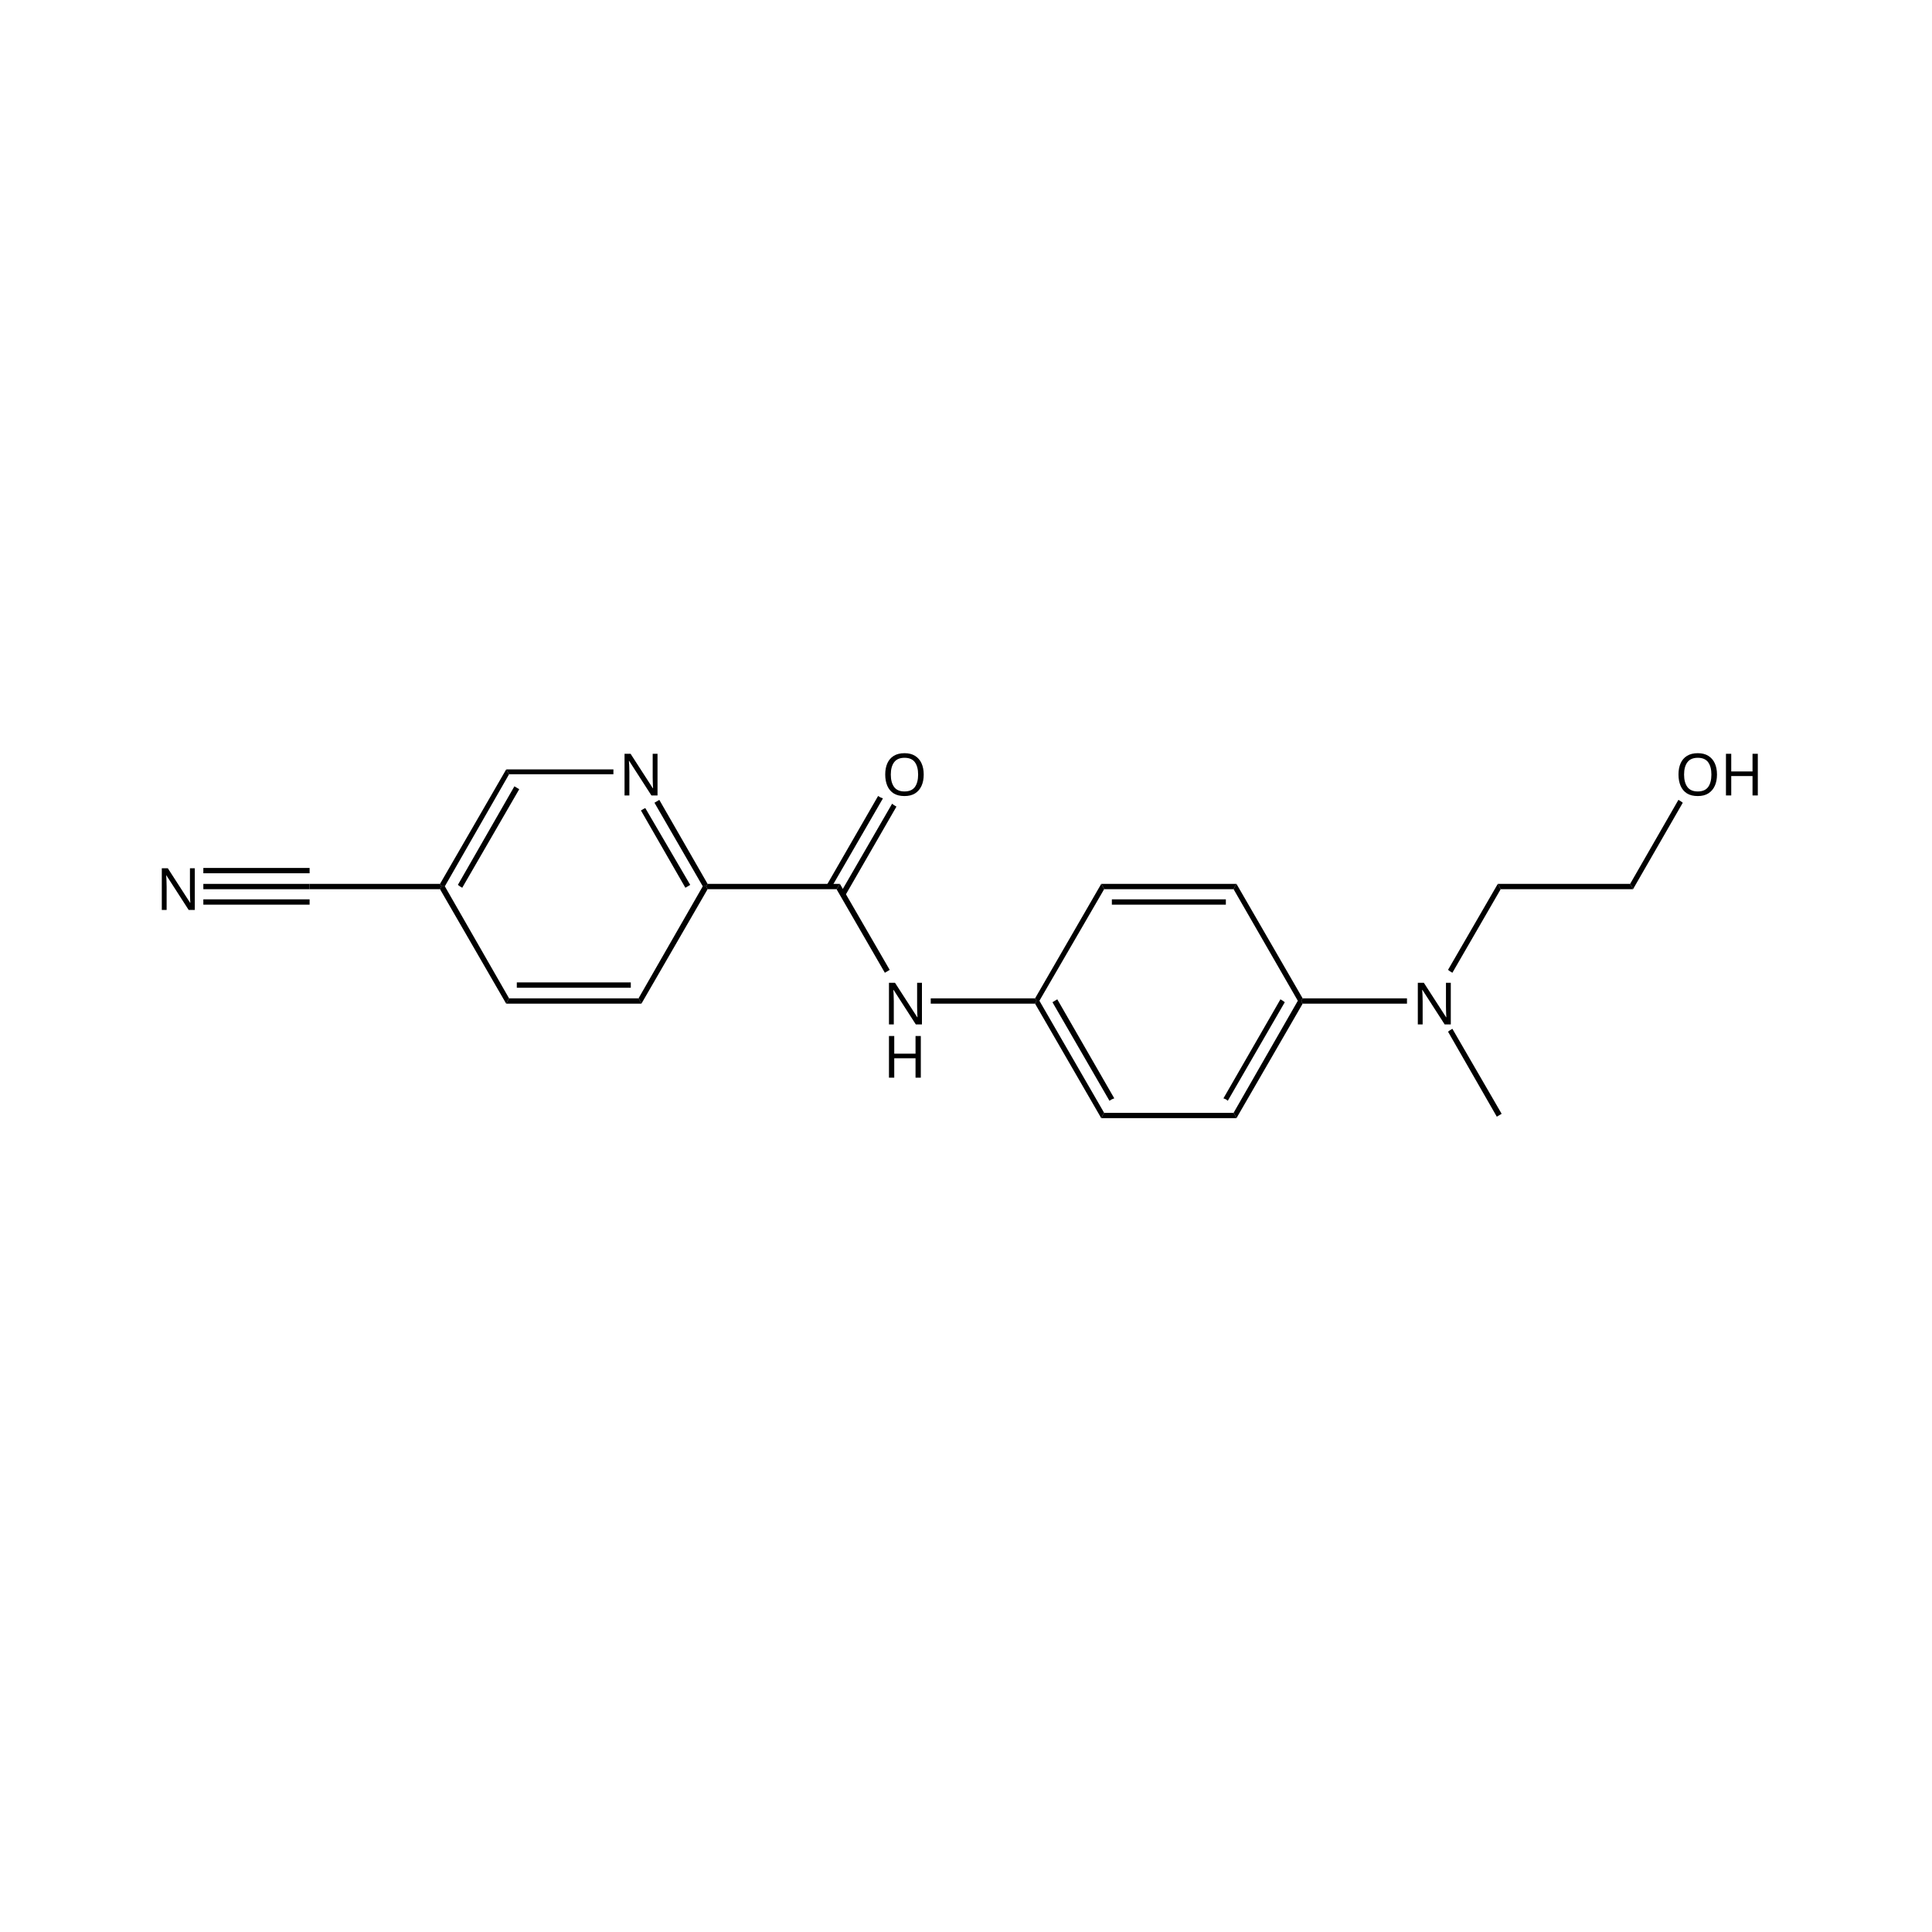
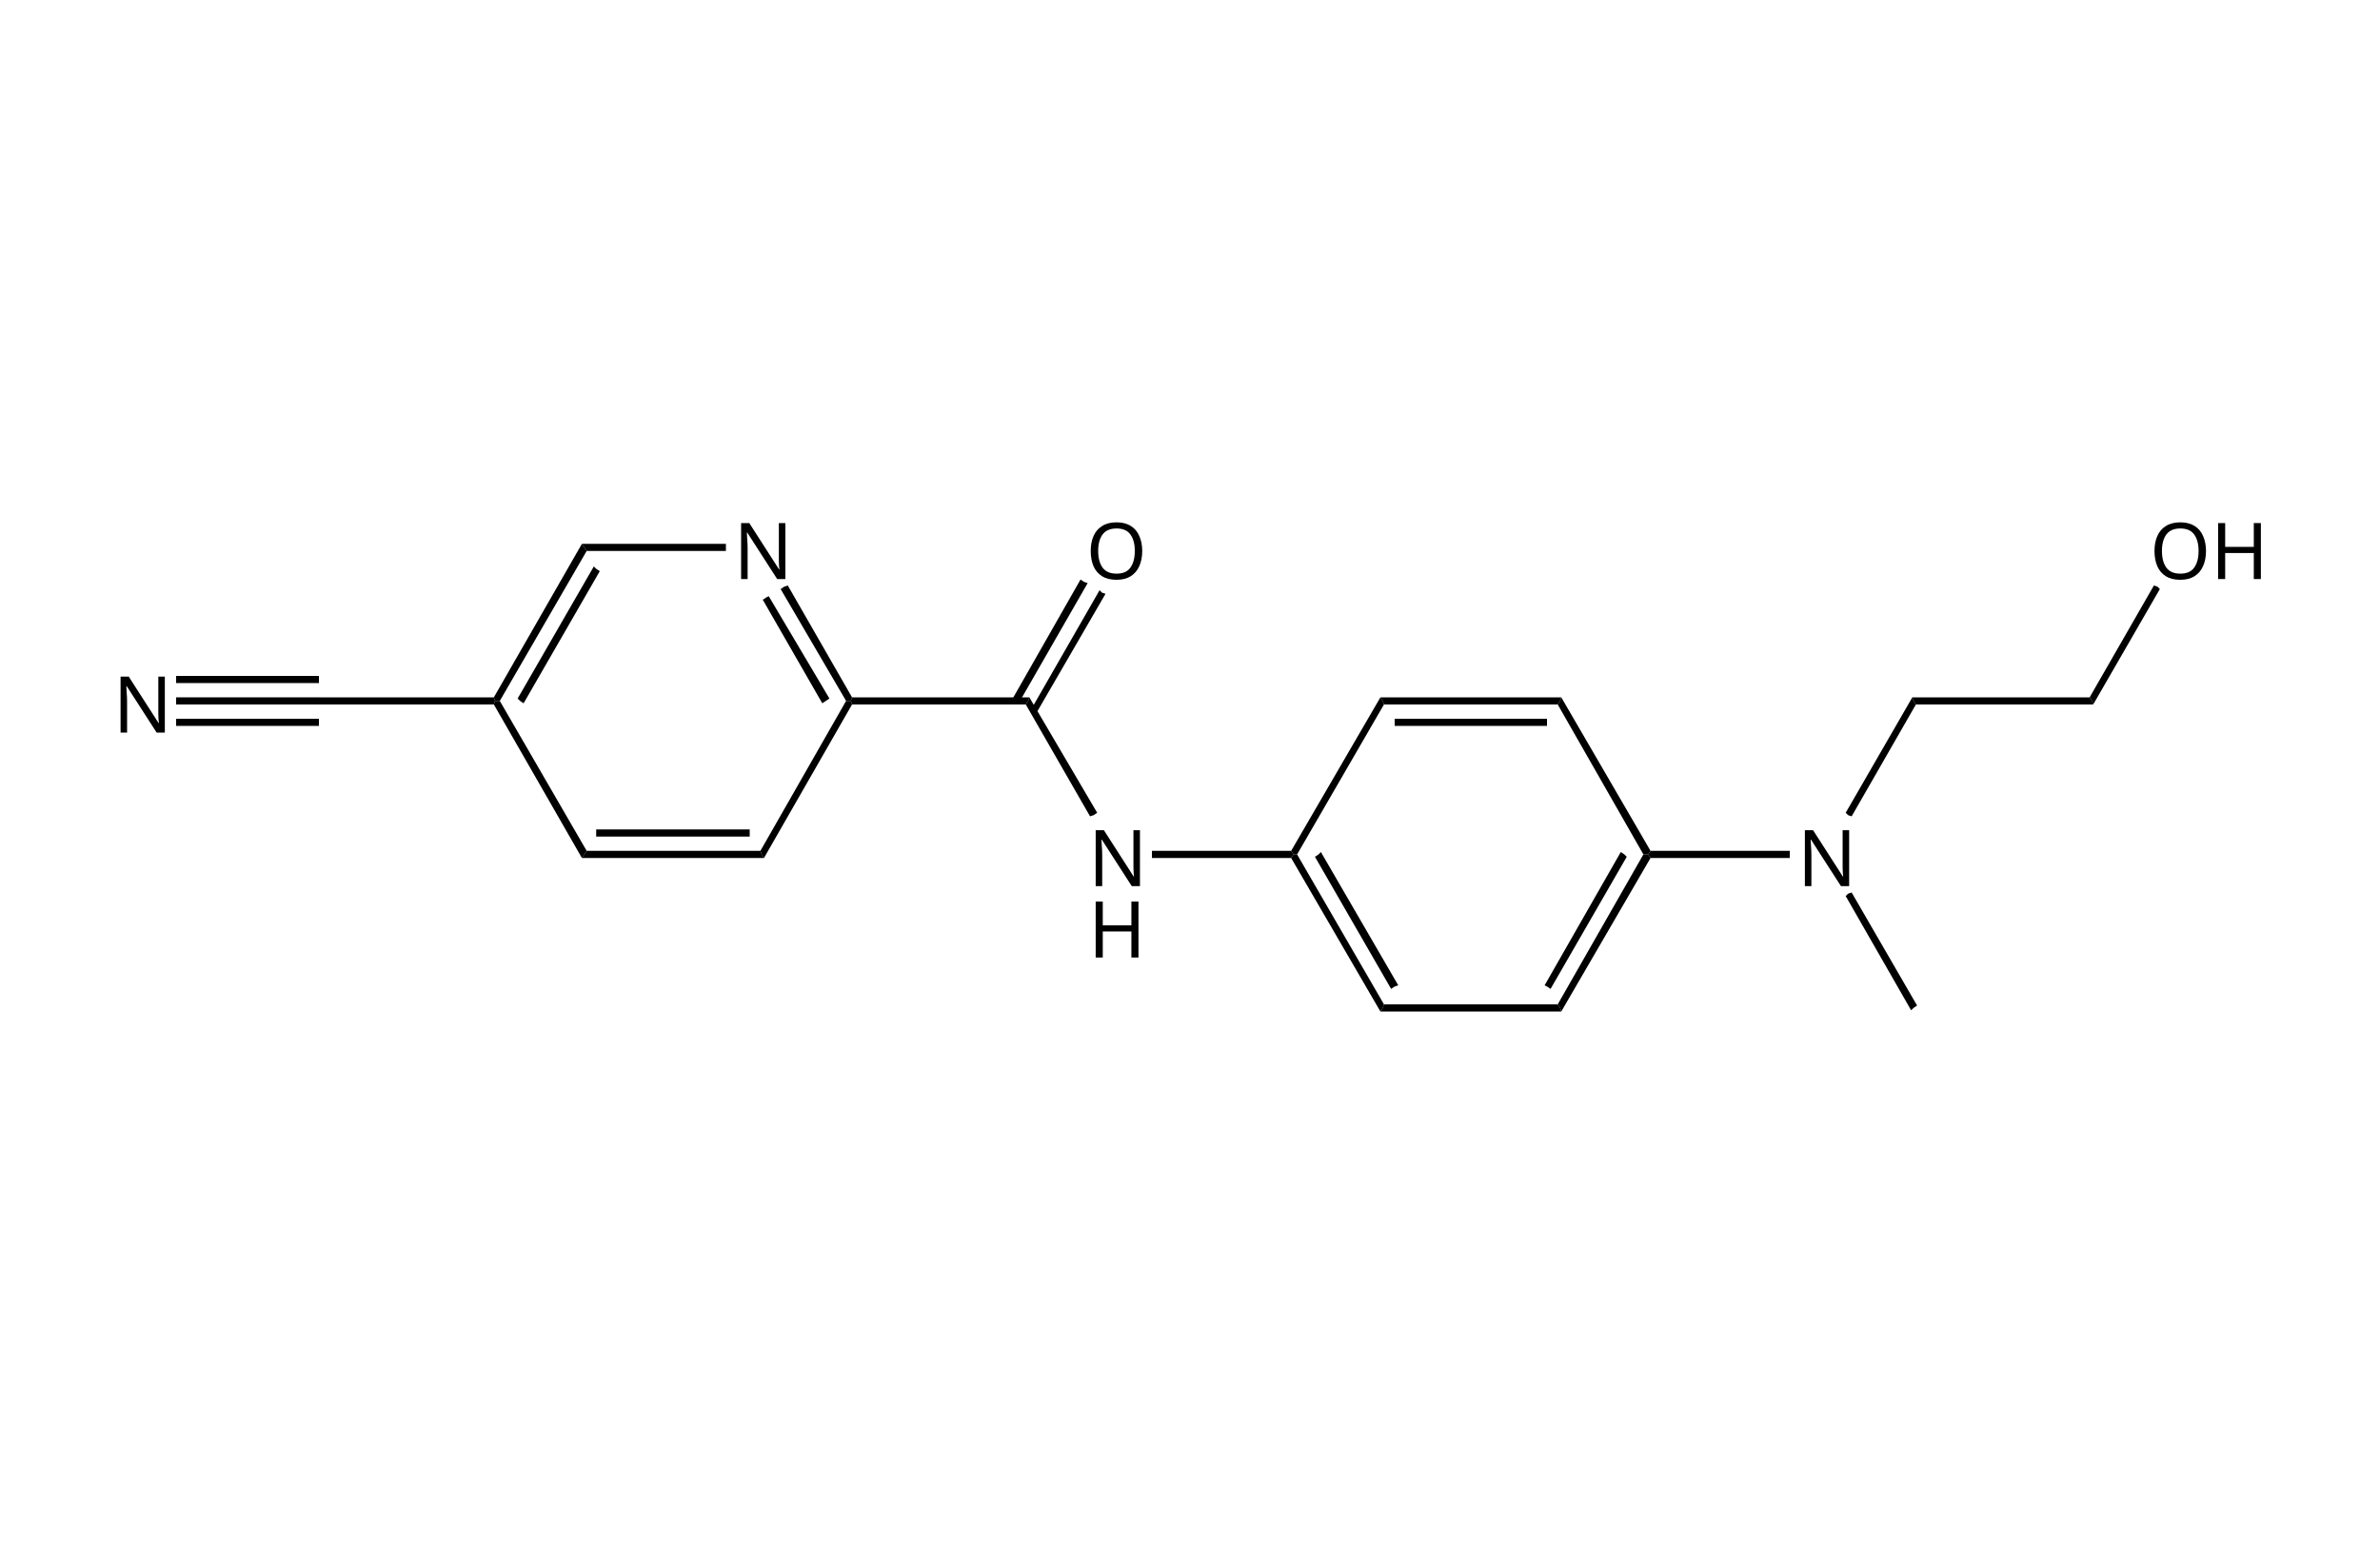
- <svg xmlns="http://www.w3.org/2000/svg" version="1.1" id="图层_1" x="0px" y="0px" viewBox="0 0 400 400" style="enable-background:new 0 0 400 400;" xml:space="preserve">
+ <svg xmlns="http://www.w3.org/2000/svg" version="1.1" id="图层_1" x="0px" y="0px" viewBox="0 0 200 130" style="enable-background:new 0 0 200 130;" xml:space="preserve">
  <style type="text/css">
	.st0{font-family:'ArialMT';}
- 	.st1{font-size:12.071px;}
+ 	.st1{font-size:6.57px;}
</style>
-   <polygon points="309.9,231.2 299.8,213.6 300.2,213.3 300.7,213 310.9,230.6 310.4,230.9 " />
-   <text transform="matrix(1 0 0 1 292.3721 212.1007)" class="st0 st1">N</text>
-   <polygon points="299.8,200.8 310.1,183 310.4,183.5 310.7,184.1 300.7,201.4 300.2,201.1 " />
-   <polygon points="310.1,183 337.5,183 337.8,183.5 338.1,184.1 310.7,184.1 310.4,183.5 " />
-   <polygon points="337.5,183 347.5,165.6 348,165.9 348.4,166.2 338.1,184.1 337.8,183.5 " />
-   <text transform="matrix(1 0 0 1 346.7803 164.6891)" class="st0 st1">O</text>
-   <text transform="matrix(1 0 0 1 356.1699 164.6891)" class="st0 st1">H</text>
-   <polygon points="291.3,207.8 269.7,207.8 269.4,207.2 269.7,206.7 291.3,206.7 291.3,207.2 " />
-   <polygon points="269.7,207.8 256,231.5 255.7,230.9 255.4,230.4 268.7,207.2 269.4,207.2 " />
-   <polygon points="266,207.5 254.2,227.9 253.8,227.6 253.3,227.4 265.1,206.9 265.6,207.2 " />
-   <polygon points="256,231.5 228,231.5 228.3,230.9 228.6,230.4 255.4,230.4 255.7,230.9 " />
-   <polygon points="228,231.5 214.3,207.8 214.6,207.2 215.2,207.2 228.6,230.4 228.3,230.9 " />
-   <polygon points="229.7,227.9 217.9,207.5 218.4,207.2 218.9,206.9 230.7,227.4 230.2,227.6 " />
-   <polygon points="214.3,206.7 228,183 228.3,183.5 228.6,184.1 215.2,207.2 214.6,207.2 " />
-   <polygon points="228,183 256,183 255.7,183.5 255.4,184.1 228.6,184.1 228.3,183.5 " />
-   <polygon points="230.2,186.2 253.8,186.2 253.8,186.8 253.8,187.3 230.2,187.3 230.2,186.8 " />
-   <polygon points="256,183 269.7,206.7 269.4,207.2 268.7,207.2 255.4,184.1 255.7,183.5 " />
-   <polygon points="214.3,207.8 192.7,207.8 192.7,207.2 192.7,206.7 214.3,206.7 214.6,207.2 " />
-   <text transform="matrix(1 0 0 1 182.8794 212.1007)" class="st0 st1">N</text>
-   <text transform="matrix(1 0 0 1 182.8794 223.1202)" class="st0 st1">H</text>
-   <polygon points="183.2,201.4 173.2,184.1 173.6,183.5 173.9,183 184.2,200.8 183.7,201.1 " />
-   <polygon points="171.2,183.2 181.8,164.8 182.3,165.1 182.8,165.3 172.1,183.8 171.7,183.5 " />
-   <polygon points="174,184.9 184.7,166.4 185.1,166.7 185.6,167 175,185.4 174.5,185.1 " />
-   <text transform="matrix(1 0 0 1 182.542 164.6891)" class="st0 st1">O</text>
-   <polygon points="173.2,184.1 146.5,184.1 146.2,183.5 146.5,183 173.9,183 173.6,183.5 " />
-   <polygon points="141.9,183.8 132.7,167.8 133.2,167.5 133.6,167.3 142.9,183.2 142.4,183.5 " />
-   <polygon points="145.5,183.5 135.5,166.2 136,165.9 136.5,165.6 146.5,183 146.2,183.5 " />
-   <text transform="matrix(1 0 0 1 128.1333 164.6891)" class="st0 st1">N</text>
-   <polygon points="127,160.3 105.4,160.3 105.1,159.8 104.8,159.3 127,159.3 127,159.8 " />
-   <polygon points="107.5,163.4 95.7,183.8 95.2,183.5 94.8,183.2 106.5,162.8 107,163.1 " />
-   <polygon points="105.4,160.3 92.1,183.5 91.4,183.5 91.1,183 104.8,159.3 105.1,159.8 " />
-   <polygon points="92.1,183.5 105.4,206.7 105.1,207.2 104.8,207.8 91.1,184.1 91.4,183.5 " />
-   <polygon points="107,203.4 130.6,203.4 130.6,203.9 130.6,204.5 107,204.5 107,203.9 " />
-   <polygon points="105.4,206.7 132.2,206.7 132.5,207.2 132.8,207.8 104.8,207.8 105.1,207.2 " />
-   <polygon points="132.2,206.7 145.5,183.5 146.2,183.5 146.5,184.1 132.8,207.8 132.5,207.2 " />
-   <polygon points="91.1,184.1 64.1,184.1 64.1,183.5 64.1,183 91.1,183 91.4,183.5 " />
-   <polygon points="64.1,187.3 42.1,187.3 42.1,186.8 42.1,186.2 64.1,186.2 64.1,186.8 " />
-   <polygon points="64.1,184.1 42.1,184.1 42.1,183.5 42.1,183 64.1,183 64.1,183.5 " />
-   <polygon points="64.1,180.8 42.1,180.8 42.1,180.2 42.1,179.7 64.1,179.7 64.1,180.2 " />
-   <text transform="matrix(1 0 0 1 32.3276 188.3947)" class="st0 st1">N</text>
+   <polygon points="160.6,84.9 155.1,75.3 155.3,75.1 155.6,75 161.1,84.5 160.8,84.7 " />
+   <text transform="matrix(1 0 0 1 151.0303 74.4658)" class="st0 st1">N</text>
+   <polygon points="155.1,68.3 160.7,58.6 160.8,58.9 161,59.2 155.6,68.6 155.3,68.5 " />
+   <polygon points="160.7,58.6 175.6,58.6 175.8,58.9 175.9,59.2 161,59.2 160.8,58.9 " />
+   <polygon points="175.6,58.6 181,49.2 181.3,49.3 181.5,49.5 175.9,59.2 175.8,58.9 " />
+   <text transform="matrix(1 0 0 1 180.6445 48.6592)" class="st0 st1">O</text>
+   <text transform="matrix(1 0 0 1 185.7549 48.6592)" class="st0 st1">H</text>
+   <polygon points="150.4,72.1 138.7,72.1 138.5,71.8 138.7,71.5 150.4,71.5 150.4,71.8 " />
+   <polygon points="138.7,72.1 131.2,85 131.1,84.7 130.9,84.4 138.1,71.8 138.5,71.8 " />
+   <polygon points="136.7,72 130.3,83.1 130,82.9 129.8,82.8 136.2,71.6 136.5,71.8 " />
+   <polygon points="131.2,85 116,85 116.2,84.7 116.3,84.4 130.9,84.4 131.1,84.7 " />
+   <polygon points="116,85 108.5,72.1 108.7,71.8 109,71.8 116.3,84.4 116.2,84.7 " />
+   <polygon points="116.9,83.1 110.5,72 110.8,71.8 111,71.6 117.5,82.8 117.2,82.9 " />
+   <polygon points="108.5,71.5 116,58.6 116.2,58.9 116.3,59.2 109,71.8 108.7,71.8 " />
+   <polygon points="116,58.6 131.2,58.6 131.1,58.9 130.9,59.2 116.3,59.2 116.2,58.9 " />
+   <polygon points="117.2,60.4 130,60.4 130,60.7 130,61 117.2,61 117.2,60.7 " />
+   <polygon points="131.2,58.6 138.7,71.5 138.5,71.8 138.1,71.8 130.9,59.2 131.1,58.9 " />
+   <polygon points="108.5,72.1 96.8,72.1 96.8,71.8 96.8,71.5 108.5,71.5 108.7,71.8 " />
+   <text transform="matrix(1 0 0 1 91.4351 74.4658)" class="st0 st1">N</text>
+   <text transform="matrix(1 0 0 1 91.4351 80.4629)" class="st0 st1">H</text>
+   <polygon points="91.6,68.6 86.2,59.2 86.4,58.9 86.5,58.6 92.2,68.3 91.9,68.5 " />
+   <polygon points="85.1,58.7 90.8,48.7 91.1,48.9 91.4,49 85.6,59.1 85.4,58.9 " />
+   <polygon points="86.6,59.7 92.4,49.6 92.6,49.8 92.9,49.9 87.1,59.9 86.9,59.8 " />
+   <text transform="matrix(1 0 0 1 91.2515 48.6592)" class="st0 st1">O</text>
+   <polygon points="86.2,59.2 71.6,59.2 71.5,58.9 71.6,58.6 86.5,58.6 86.4,58.9 " />
+   <polygon points="69.1,59.1 64.1,50.4 64.4,50.2 64.6,50.1 69.7,58.7 69.4,58.9 " />
+   <polygon points="71.1,58.9 65.6,49.5 65.9,49.3 66.2,49.2 71.6,58.6 71.5,58.9 " />
+   <text transform="matrix(1 0 0 1 61.6372 48.6592)" class="st0 st1">N</text>
+   <polygon points="61,46.3 49.3,46.3 49.1,46 48.9,45.7 61,45.7 61,46 " />
+   <polygon points="50.4,48 44,59.1 43.7,58.9 43.5,58.7 49.9,47.6 50.1,47.8 " />
+   <polygon points="49.3,46.3 42,58.9 41.6,58.9 41.5,58.6 48.9,45.7 49.1,46 " />
+   <polygon points="42,58.9 49.3,71.5 49.1,71.8 48.9,72.1 41.5,59.2 41.6,58.9 " />
+   <polygon points="50.1,69.7 63,69.7 63,70 63,70.3 50.1,70.3 50.1,70 " />
+   <polygon points="49.3,71.5 63.9,71.5 64,71.8 64.2,72.1 48.9,72.1 49.1,71.8 " />
+   <polygon points="63.9,71.5 71.1,58.9 71.5,58.9 71.6,59.2 64.2,72.1 64,71.8 " />
+   <polygon points="41.5,59.2 26.8,59.2 26.8,58.9 26.8,58.6 41.5,58.6 41.6,58.9 " />
+   <polygon points="26.8,61 14.8,61 14.8,60.7 14.8,60.4 26.8,60.4 26.8,60.7 " />
+   <polygon points="26.8,59.2 14.8,59.2 14.8,58.9 14.8,58.6 26.8,58.6 26.8,58.9 " />
+   <polygon points="26.8,57.4 14.8,57.4 14.8,57.1 14.8,56.8 26.8,56.8 26.8,57.1 " />
+   <text transform="matrix(1 0 0 1 9.4917 61.5625)" class="st0 st1">N</text>
</svg>
